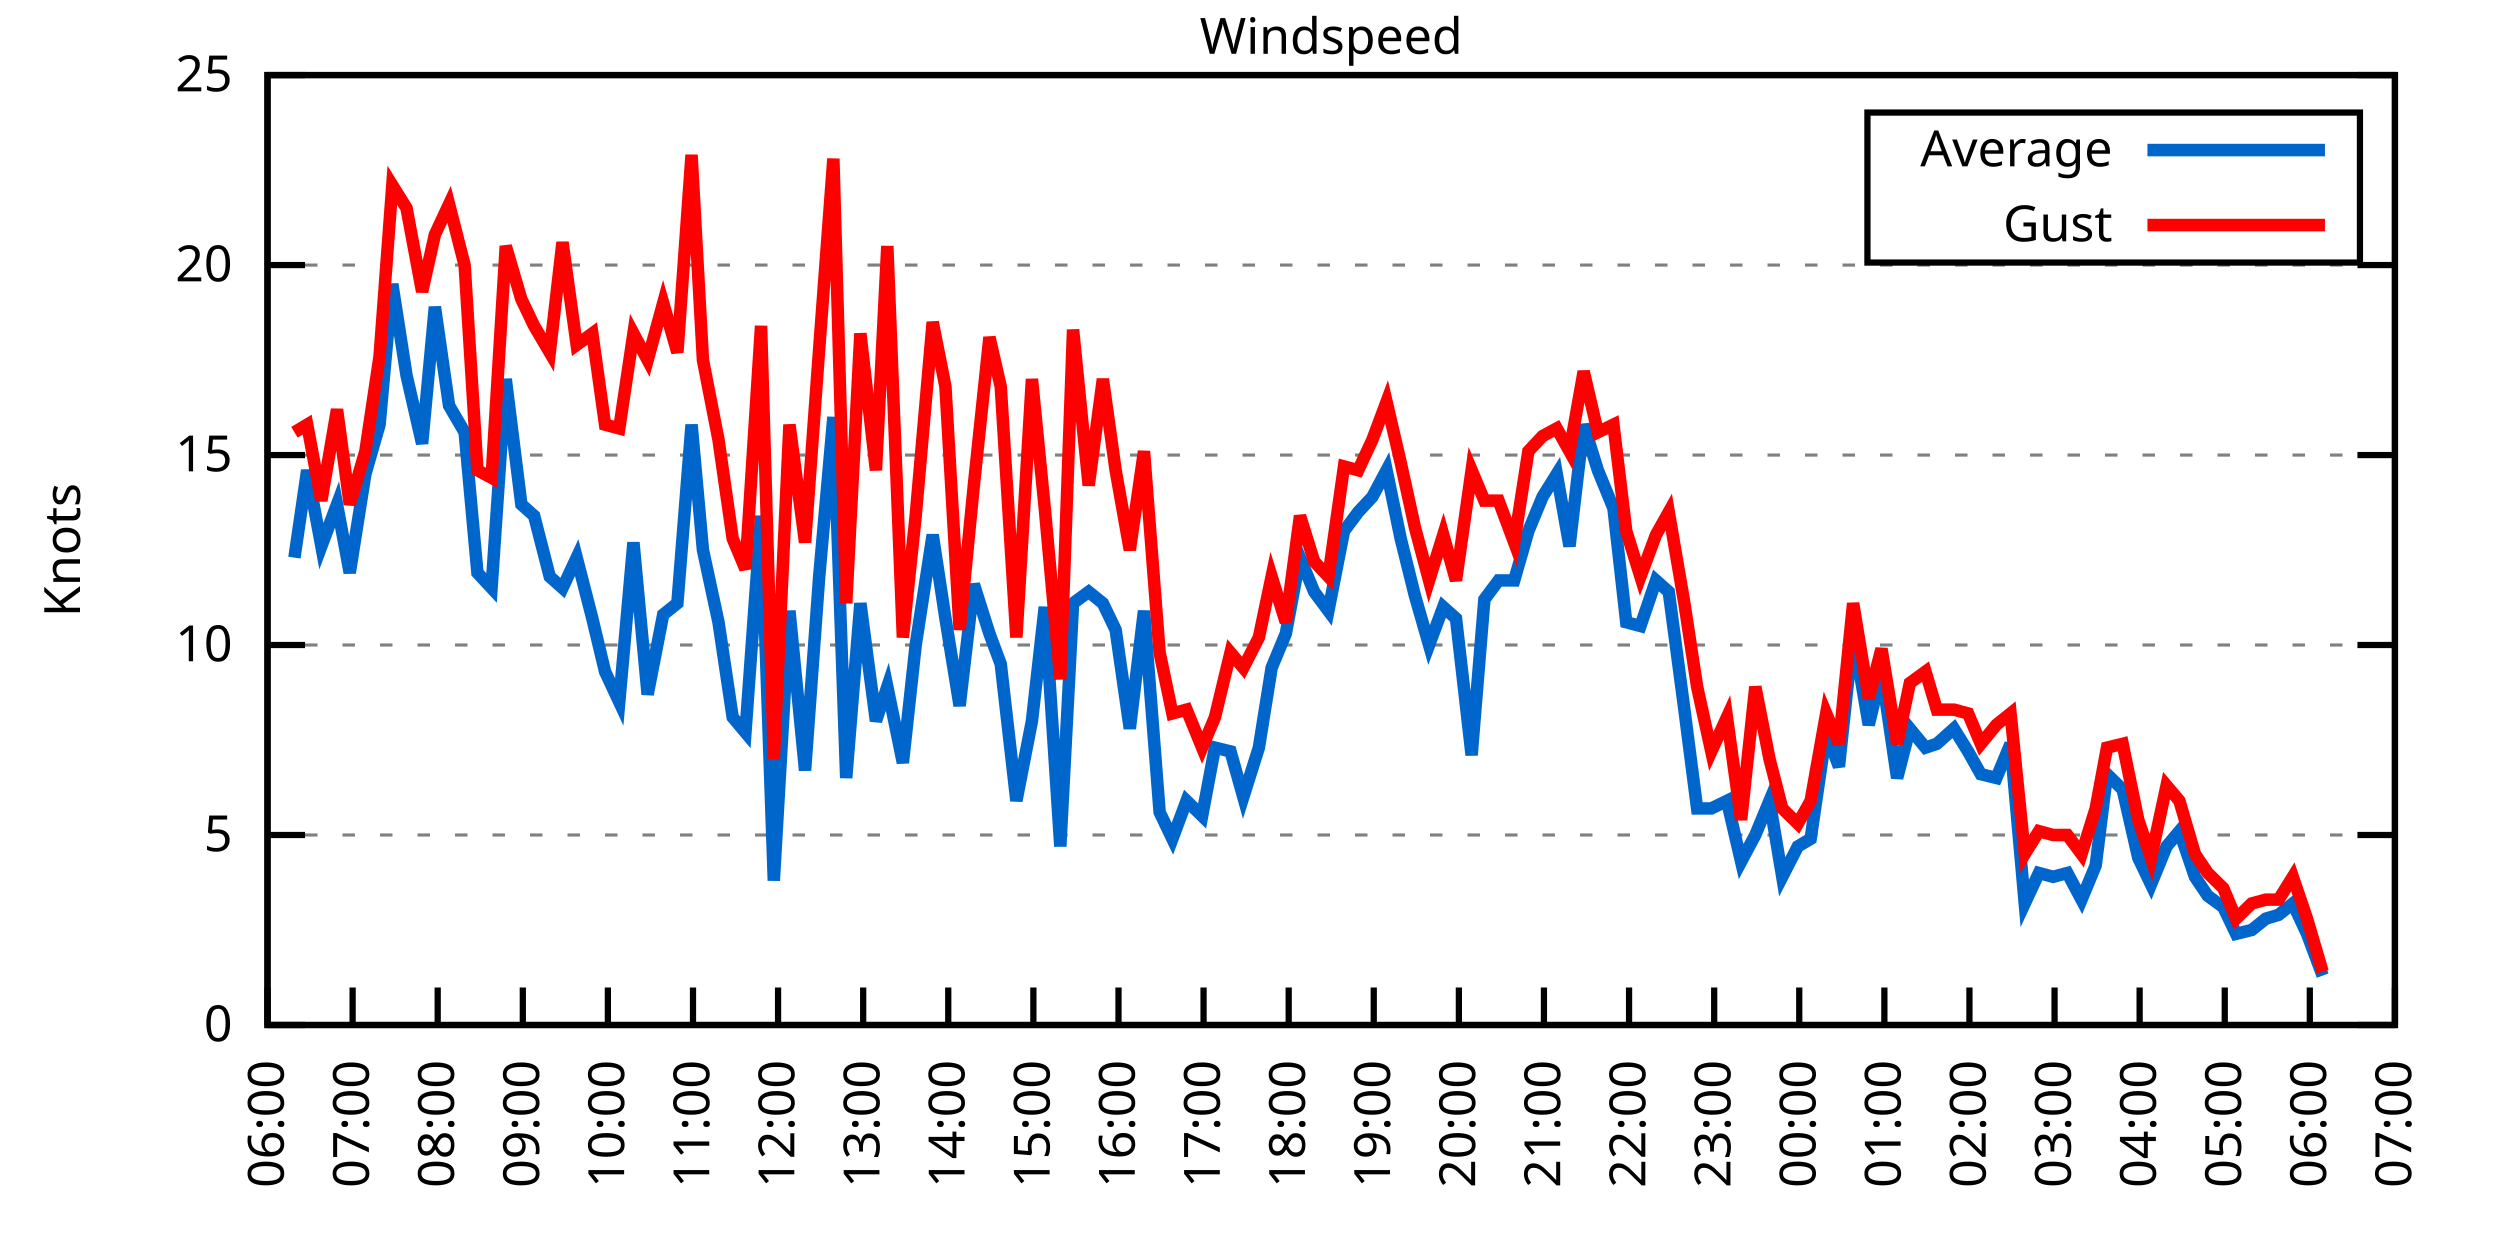
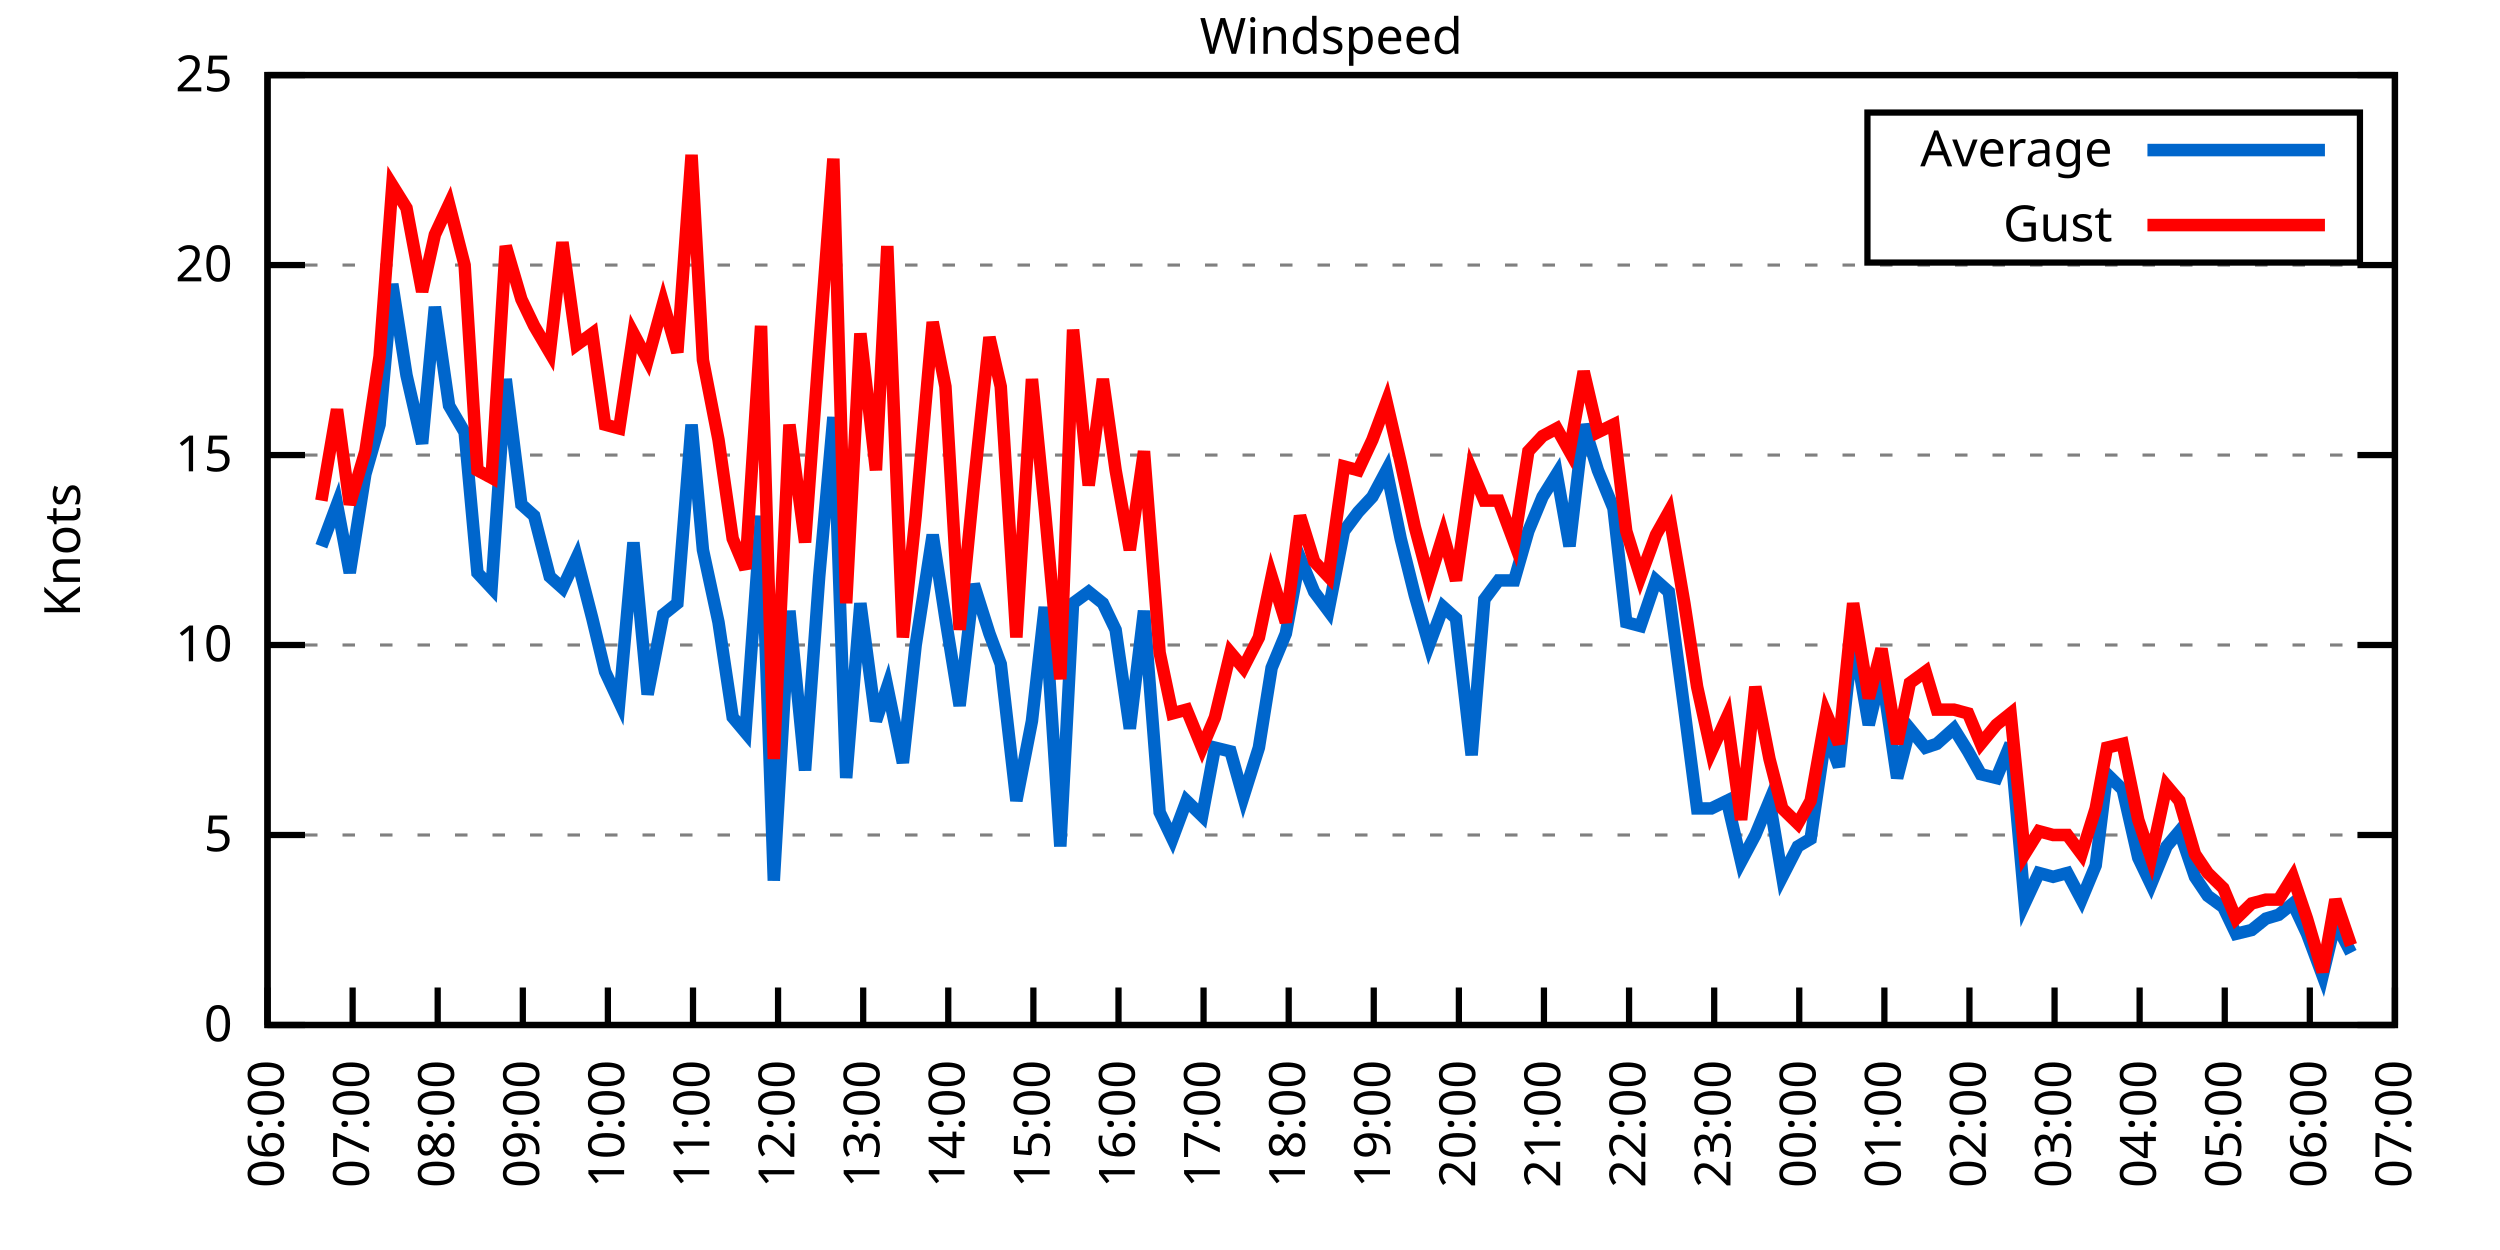
<svg xmlns="http://www.w3.org/2000/svg" xmlns:xlink="http://www.w3.org/1999/xlink" width="400" height="200" viewBox="0 0 400 200">
  <g id="gnuplot_canvas">
    <rect x="0" y="0" width="400" height="200" fill="none" />
    <defs>
      <circle id="gpDot" r="0.5" stroke-width="0.5" stroke="currentColor" />
      <path id="gpPt0" stroke-width="0.333" stroke="currentColor" d="M-1,0 h2 M0,-1 v2" />
      <path id="gpPt1" stroke-width="0.333" stroke="currentColor" d="M-1,-1 L1,1 M1,-1 L-1,1" />
      <path id="gpPt2" stroke-width="0.333" stroke="currentColor" d="M-1,0 L1,0 M0,-1 L0,1 M-1,-1 L1,1 M-1,1 L1,-1" />
      <rect id="gpPt3" stroke-width="0.333" stroke="currentColor" x="-1" y="-1" width="2" height="2" />
      <rect id="gpPt4" stroke-width="0.333" stroke="currentColor" fill="currentColor" x="-1" y="-1" width="2" height="2" />
      <circle id="gpPt5" stroke-width="0.333" stroke="currentColor" cx="0" cy="0" r="1" />
      <use xlink:href="#gpPt5" id="gpPt6" fill="currentColor" stroke="none" />
      <path id="gpPt7" stroke-width="0.333" stroke="currentColor" d="M0,-1.33 L-1.33,0.67 L1.33,0.67 z" />
      <use xlink:href="#gpPt7" id="gpPt8" fill="currentColor" stroke="none" />
      <use xlink:href="#gpPt7" id="gpPt9" stroke="currentColor" transform="rotate(180)" />
      <use xlink:href="#gpPt9" id="gpPt10" fill="currentColor" stroke="none" />
      <use xlink:href="#gpPt3" id="gpPt11" stroke="currentColor" transform="rotate(45)" />
      <use xlink:href="#gpPt11" id="gpPt12" fill="currentColor" stroke="none" />
      <path id="gpPt13" stroke-width="0.333" stroke="currentColor" d="M0,1.330 L1.265,0.411 L0.782,-1.067 L-0.782,-1.076 L-1.265,0.411 z" />
      <use xlink:href="#gpPt13" id="gpPt14" fill="currentColor" stroke="none" />
      <filter id="textbox" filterUnits="objectBoundingBox" x="0" y="0" height="1" width="1">
        <feFlood flood-color="white" flood-opacity="1" result="bgnd" />
        <feComposite in="SourceGraphic" in2="bgnd" operator="atop" />
      </filter>
      <filter id="greybox" filterUnits="objectBoundingBox" x="0" y="0" height="1" width="1">
        <feFlood flood-color="lightgrey" flood-opacity="1" result="grey" />
        <feComposite in="SourceGraphic" in2="grey" operator="atop" />
      </filter>
    </defs>
    <g fill="none" color="white" stroke="currentColor" stroke-width="1.00" stroke-linecap="butt" stroke-linejoin="miter">
</g>
    <g fill="none" color="black" stroke="currentColor" stroke-width="1.00" stroke-linecap="butt" stroke-linejoin="miter">
      <g stroke="none" shape-rendering="crispEdges">
        <polygon fill="rgb(255, 255, 255)" points="42.80,164.00 383.18,164.00 383.18,12.02 42.80,12.02 " />
      </g>
    </g>
    <g fill="none" color="black" stroke="currentColor" stroke-width="1.00" stroke-linecap="butt" stroke-linejoin="miter">
</g>
    <g fill="none" color="black" stroke="black" stroke-width="0.50" stroke-linecap="butt" stroke-linejoin="miter">
</g>
    <g fill="none" color="gray" stroke="currentColor" stroke-width="0.50" stroke-linecap="butt" stroke-linejoin="miter">
      <path stroke="gray" stroke-dasharray="2,4" class="gridline" d="M42.80,164.00 L383.19,164.00  " />
    </g>
    <g fill="none" color="gray" stroke="gray" stroke-width="1.00" stroke-linecap="butt" stroke-linejoin="miter">
</g>
    <g fill="none" color="black" stroke="currentColor" stroke-width="1.00" stroke-linecap="butt" stroke-linejoin="miter">
      <path stroke="black" d="M42.80,164.00 L48.80,164.00 M383.19,164.00 L377.19,164.00  " />
      <g transform="translate(37.20,166.60)" stroke="none" fill="black" font-family="Sans" font-size="8.00" text-anchor="end">
        <text>
          <tspan font-family="Sans"> 0</tspan>
        </text>
      </g>
    </g>
    <g fill="none" color="black" stroke="currentColor" stroke-width="1.00" stroke-linecap="butt" stroke-linejoin="miter">
</g>
    <g fill="none" color="black" stroke="black" stroke-width="0.50" stroke-linecap="butt" stroke-linejoin="miter">
</g>
    <g fill="none" color="gray" stroke="currentColor" stroke-width="0.50" stroke-linecap="butt" stroke-linejoin="miter">
      <path stroke="gray" stroke-dasharray="2,4" class="gridline" d="M42.80,133.60 L383.19,133.60  " />
    </g>
    <g fill="none" color="gray" stroke="gray" stroke-width="1.00" stroke-linecap="butt" stroke-linejoin="miter">
</g>
    <g fill="none" color="black" stroke="currentColor" stroke-width="1.00" stroke-linecap="butt" stroke-linejoin="miter">
      <path stroke="black" d="M42.80,133.60 L48.80,133.60 M383.19,133.60 L377.19,133.60  " />
      <g transform="translate(37.20,136.20)" stroke="none" fill="black" font-family="Sans" font-size="8.00" text-anchor="end">
        <text>
          <tspan font-family="Sans"> 5</tspan>
        </text>
      </g>
    </g>
    <g fill="none" color="black" stroke="currentColor" stroke-width="1.00" stroke-linecap="butt" stroke-linejoin="miter">
</g>
    <g fill="none" color="black" stroke="black" stroke-width="0.50" stroke-linecap="butt" stroke-linejoin="miter">
</g>
    <g fill="none" color="gray" stroke="currentColor" stroke-width="0.50" stroke-linecap="butt" stroke-linejoin="miter">
      <path stroke="gray" stroke-dasharray="2,4" class="gridline" d="M42.80,103.20 L383.19,103.20  " />
    </g>
    <g fill="none" color="gray" stroke="gray" stroke-width="1.00" stroke-linecap="butt" stroke-linejoin="miter">
</g>
    <g fill="none" color="black" stroke="currentColor" stroke-width="1.00" stroke-linecap="butt" stroke-linejoin="miter">
      <path stroke="black" d="M42.80,103.20 L48.80,103.20 M383.19,103.20 L377.19,103.20  " />
      <g transform="translate(37.20,105.80)" stroke="none" fill="black" font-family="Sans" font-size="8.00" text-anchor="end">
        <text>
          <tspan font-family="Sans"> 10</tspan>
        </text>
      </g>
    </g>
    <g fill="none" color="black" stroke="currentColor" stroke-width="1.00" stroke-linecap="butt" stroke-linejoin="miter">
</g>
    <g fill="none" color="black" stroke="black" stroke-width="0.50" stroke-linecap="butt" stroke-linejoin="miter">
</g>
    <g fill="none" color="gray" stroke="currentColor" stroke-width="0.50" stroke-linecap="butt" stroke-linejoin="miter">
      <path stroke="gray" stroke-dasharray="2,4" class="gridline" d="M42.80,72.81 L383.19,72.81  " />
    </g>
    <g fill="none" color="gray" stroke="gray" stroke-width="1.00" stroke-linecap="butt" stroke-linejoin="miter">
</g>
    <g fill="none" color="black" stroke="currentColor" stroke-width="1.00" stroke-linecap="butt" stroke-linejoin="miter">
      <path stroke="black" d="M42.80,72.81 L48.80,72.81 M383.19,72.81 L377.19,72.81  " />
      <g transform="translate(37.20,75.41)" stroke="none" fill="black" font-family="Sans" font-size="8.00" text-anchor="end">
        <text>
          <tspan font-family="Sans"> 15</tspan>
        </text>
      </g>
    </g>
    <g fill="none" color="black" stroke="currentColor" stroke-width="1.00" stroke-linecap="butt" stroke-linejoin="miter">
</g>
    <g fill="none" color="black" stroke="black" stroke-width="0.50" stroke-linecap="butt" stroke-linejoin="miter">
</g>
    <g fill="none" color="gray" stroke="currentColor" stroke-width="0.50" stroke-linecap="butt" stroke-linejoin="miter">
      <path stroke="gray" stroke-dasharray="2,4" class="gridline" d="M42.80,42.41 L383.19,42.41  " />
    </g>
    <g fill="none" color="gray" stroke="gray" stroke-width="1.00" stroke-linecap="butt" stroke-linejoin="miter">
</g>
    <g fill="none" color="black" stroke="currentColor" stroke-width="1.00" stroke-linecap="butt" stroke-linejoin="miter">
      <path stroke="black" d="M42.80,42.41 L48.80,42.41 M383.19,42.41 L377.19,42.41  " />
      <g transform="translate(37.20,45.01)" stroke="none" fill="black" font-family="Sans" font-size="8.00" text-anchor="end">
        <text>
          <tspan font-family="Sans"> 20</tspan>
        </text>
      </g>
    </g>
    <g fill="none" color="black" stroke="currentColor" stroke-width="1.00" stroke-linecap="butt" stroke-linejoin="miter">
</g>
    <g fill="none" color="black" stroke="black" stroke-width="0.50" stroke-linecap="butt" stroke-linejoin="miter">
</g>
    <g fill="none" color="gray" stroke="currentColor" stroke-width="0.50" stroke-linecap="butt" stroke-linejoin="miter">
      <path stroke="gray" stroke-dasharray="2,4" class="gridline" d="M42.80,12.01 L383.19,12.01  " />
    </g>
    <g fill="none" color="gray" stroke="gray" stroke-width="1.00" stroke-linecap="butt" stroke-linejoin="miter">
</g>
    <g fill="none" color="black" stroke="currentColor" stroke-width="1.00" stroke-linecap="butt" stroke-linejoin="miter">
      <path stroke="black" d="M42.80,12.01 L48.80,12.01 M383.19,12.01 L377.19,12.01  " />
      <g transform="translate(37.20,14.61)" stroke="none" fill="black" font-family="Sans" font-size="8.00" text-anchor="end">
        <text>
          <tspan font-family="Sans"> 25</tspan>
        </text>
      </g>
    </g>
    <g fill="none" color="black" stroke="currentColor" stroke-width="1.00" stroke-linecap="butt" stroke-linejoin="miter">
      <path stroke="black" d="M42.80,164.00 L42.80,158.00  " />
      <g transform="translate(45.40,169.60) rotate(270.00)" stroke="none" fill="black" font-family="Sans" font-size="8.00" text-anchor="end">
        <text>
          <tspan font-family="Sans">06:00</tspan>
        </text>
      </g>
    </g>
    <g fill="none" color="black" stroke="currentColor" stroke-width="1.00" stroke-linecap="butt" stroke-linejoin="miter">
      <path stroke="black" d="M56.42,164.00 L56.42,158.00  " />
      <g transform="translate(59.02,169.60) rotate(270.00)" stroke="none" fill="black" font-family="Sans" font-size="8.00" text-anchor="end">
        <text>
          <tspan font-family="Sans">07:00</tspan>
        </text>
      </g>
    </g>
    <g fill="none" color="black" stroke="currentColor" stroke-width="1.00" stroke-linecap="butt" stroke-linejoin="miter">
      <path stroke="black" d="M70.03,164.00 L70.03,158.00  " />
      <g transform="translate(72.63,169.60) rotate(270.00)" stroke="none" fill="black" font-family="Sans" font-size="8.00" text-anchor="end">
        <text>
          <tspan font-family="Sans">08:00</tspan>
        </text>
      </g>
    </g>
    <g fill="none" color="black" stroke="currentColor" stroke-width="1.00" stroke-linecap="butt" stroke-linejoin="miter">
      <path stroke="black" d="M83.65,164.00 L83.65,158.00  " />
      <g transform="translate(86.25,169.60) rotate(270.00)" stroke="none" fill="black" font-family="Sans" font-size="8.00" text-anchor="end">
        <text>
          <tspan font-family="Sans">09:00</tspan>
        </text>
      </g>
    </g>
    <g fill="none" color="black" stroke="currentColor" stroke-width="1.00" stroke-linecap="butt" stroke-linejoin="miter">
      <path stroke="black" d="M97.26,164.00 L97.26,158.00  " />
      <g transform="translate(99.86,169.60) rotate(270.00)" stroke="none" fill="black" font-family="Sans" font-size="8.00" text-anchor="end">
        <text>
          <tspan font-family="Sans">10:00</tspan>
        </text>
      </g>
    </g>
    <g fill="none" color="black" stroke="currentColor" stroke-width="1.00" stroke-linecap="butt" stroke-linejoin="miter">
      <path stroke="black" d="M110.88,164.00 L110.88,158.00  " />
      <g transform="translate(113.48,169.60) rotate(270.00)" stroke="none" fill="black" font-family="Sans" font-size="8.00" text-anchor="end">
        <text>
          <tspan font-family="Sans">11:00</tspan>
        </text>
      </g>
    </g>
    <g fill="none" color="black" stroke="currentColor" stroke-width="1.00" stroke-linecap="butt" stroke-linejoin="miter">
      <path stroke="black" d="M124.49,164.00 L124.49,158.00  " />
      <g transform="translate(127.09,169.60) rotate(270.00)" stroke="none" fill="black" font-family="Sans" font-size="8.00" text-anchor="end">
        <text>
          <tspan font-family="Sans">12:00</tspan>
        </text>
      </g>
    </g>
    <g fill="none" color="black" stroke="currentColor" stroke-width="1.00" stroke-linecap="butt" stroke-linejoin="miter">
      <path stroke="black" d="M138.11,164.00 L138.11,158.00  " />
      <g transform="translate(140.71,169.60) rotate(270.00)" stroke="none" fill="black" font-family="Sans" font-size="8.00" text-anchor="end">
        <text>
          <tspan font-family="Sans">13:00</tspan>
        </text>
      </g>
    </g>
    <g fill="none" color="black" stroke="currentColor" stroke-width="1.00" stroke-linecap="butt" stroke-linejoin="miter">
      <path stroke="black" d="M151.72,164.00 L151.72,158.00  " />
      <g transform="translate(154.32,169.60) rotate(270.00)" stroke="none" fill="black" font-family="Sans" font-size="8.00" text-anchor="end">
        <text>
          <tspan font-family="Sans">14:00</tspan>
        </text>
      </g>
    </g>
    <g fill="none" color="black" stroke="currentColor" stroke-width="1.00" stroke-linecap="butt" stroke-linejoin="miter">
      <path stroke="black" d="M165.34,164.00 L165.34,158.00  " />
      <g transform="translate(167.94,169.60) rotate(270.00)" stroke="none" fill="black" font-family="Sans" font-size="8.00" text-anchor="end">
        <text>
          <tspan font-family="Sans">15:00</tspan>
        </text>
      </g>
    </g>
    <g fill="none" color="black" stroke="currentColor" stroke-width="1.00" stroke-linecap="butt" stroke-linejoin="miter">
      <path stroke="black" d="M178.96,164.00 L178.96,158.00  " />
      <g transform="translate(181.56,169.60) rotate(270.00)" stroke="none" fill="black" font-family="Sans" font-size="8.00" text-anchor="end">
        <text>
          <tspan font-family="Sans">16:00</tspan>
        </text>
      </g>
    </g>
    <g fill="none" color="black" stroke="currentColor" stroke-width="1.00" stroke-linecap="butt" stroke-linejoin="miter">
      <path stroke="black" d="M192.57,164.00 L192.57,158.00  " />
      <g transform="translate(195.17,169.60) rotate(270.00)" stroke="none" fill="black" font-family="Sans" font-size="8.00" text-anchor="end">
        <text>
          <tspan font-family="Sans">17:00</tspan>
        </text>
      </g>
    </g>
    <g fill="none" color="black" stroke="currentColor" stroke-width="1.00" stroke-linecap="butt" stroke-linejoin="miter">
      <path stroke="black" d="M206.19,164.00 L206.19,158.00  " />
      <g transform="translate(208.79,169.60) rotate(270.00)" stroke="none" fill="black" font-family="Sans" font-size="8.00" text-anchor="end">
        <text>
          <tspan font-family="Sans">18:00</tspan>
        </text>
      </g>
    </g>
    <g fill="none" color="black" stroke="currentColor" stroke-width="1.00" stroke-linecap="butt" stroke-linejoin="miter">
      <path stroke="black" d="M219.80,164.00 L219.80,158.00  " />
      <g transform="translate(222.40,169.60) rotate(270.00)" stroke="none" fill="black" font-family="Sans" font-size="8.00" text-anchor="end">
        <text>
          <tspan font-family="Sans">19:00</tspan>
        </text>
      </g>
    </g>
    <g fill="none" color="black" stroke="currentColor" stroke-width="1.00" stroke-linecap="butt" stroke-linejoin="miter">
      <path stroke="black" d="M233.42,164.00 L233.42,158.00  " />
      <g transform="translate(236.02,169.60) rotate(270.00)" stroke="none" fill="black" font-family="Sans" font-size="8.00" text-anchor="end">
        <text>
          <tspan font-family="Sans">20:00</tspan>
        </text>
      </g>
    </g>
    <g fill="none" color="black" stroke="currentColor" stroke-width="1.00" stroke-linecap="butt" stroke-linejoin="miter">
      <path stroke="black" d="M247.03,164.00 L247.03,158.00  " />
      <g transform="translate(249.63,169.60) rotate(270.00)" stroke="none" fill="black" font-family="Sans" font-size="8.00" text-anchor="end">
        <text>
          <tspan font-family="Sans">21:00</tspan>
        </text>
      </g>
    </g>
    <g fill="none" color="black" stroke="currentColor" stroke-width="1.00" stroke-linecap="butt" stroke-linejoin="miter">
      <path stroke="black" d="M260.65,164.00 L260.65,158.00  " />
      <g transform="translate(263.25,169.60) rotate(270.00)" stroke="none" fill="black" font-family="Sans" font-size="8.00" text-anchor="end">
        <text>
          <tspan font-family="Sans">22:00</tspan>
        </text>
      </g>
    </g>
    <g fill="none" color="black" stroke="currentColor" stroke-width="1.00" stroke-linecap="butt" stroke-linejoin="miter">
      <path stroke="black" d="M274.27,164.00 L274.27,158.00  " />
      <g transform="translate(276.87,169.60) rotate(270.00)" stroke="none" fill="black" font-family="Sans" font-size="8.00" text-anchor="end">
        <text>
          <tspan font-family="Sans">23:00</tspan>
        </text>
      </g>
    </g>
    <g fill="none" color="black" stroke="currentColor" stroke-width="1.00" stroke-linecap="butt" stroke-linejoin="miter">
      <path stroke="black" d="M287.88,164.00 L287.88,158.00  " />
      <g transform="translate(290.48,169.60) rotate(270.00)" stroke="none" fill="black" font-family="Sans" font-size="8.00" text-anchor="end">
        <text>
          <tspan font-family="Sans">00:00</tspan>
        </text>
      </g>
    </g>
    <g fill="none" color="black" stroke="currentColor" stroke-width="1.00" stroke-linecap="butt" stroke-linejoin="miter">
      <path stroke="black" d="M301.50,164.00 L301.50,158.00  " />
      <g transform="translate(304.10,169.60) rotate(270.00)" stroke="none" fill="black" font-family="Sans" font-size="8.00" text-anchor="end">
        <text>
          <tspan font-family="Sans">01:00</tspan>
        </text>
      </g>
    </g>
    <g fill="none" color="black" stroke="currentColor" stroke-width="1.00" stroke-linecap="butt" stroke-linejoin="miter">
      <path stroke="black" d="M315.11,164.00 L315.11,158.00  " />
      <g transform="translate(317.71,169.60) rotate(270.00)" stroke="none" fill="black" font-family="Sans" font-size="8.00" text-anchor="end">
        <text>
          <tspan font-family="Sans">02:00</tspan>
        </text>
      </g>
    </g>
    <g fill="none" color="black" stroke="currentColor" stroke-width="1.00" stroke-linecap="butt" stroke-linejoin="miter">
      <path stroke="black" d="M328.73,164.00 L328.73,158.00  " />
      <g transform="translate(331.33,169.60) rotate(270.00)" stroke="none" fill="black" font-family="Sans" font-size="8.00" text-anchor="end">
        <text>
          <tspan font-family="Sans">03:00</tspan>
        </text>
      </g>
    </g>
    <g fill="none" color="black" stroke="currentColor" stroke-width="1.00" stroke-linecap="butt" stroke-linejoin="miter">
      <path stroke="black" d="M342.34,164.00 L342.34,158.00  " />
      <g transform="translate(344.94,169.60) rotate(270.00)" stroke="none" fill="black" font-family="Sans" font-size="8.00" text-anchor="end">
        <text>
          <tspan font-family="Sans">04:00</tspan>
        </text>
      </g>
    </g>
    <g fill="none" color="black" stroke="currentColor" stroke-width="1.00" stroke-linecap="butt" stroke-linejoin="miter">
      <path stroke="black" d="M355.96,164.00 L355.96,158.00  " />
      <g transform="translate(358.56,169.60) rotate(270.00)" stroke="none" fill="black" font-family="Sans" font-size="8.00" text-anchor="end">
        <text>
          <tspan font-family="Sans">05:00</tspan>
        </text>
      </g>
    </g>
    <g fill="none" color="black" stroke="currentColor" stroke-width="1.00" stroke-linecap="butt" stroke-linejoin="miter">
      <path stroke="black" d="M369.57,164.00 L369.57,158.00  " />
      <g transform="translate(372.17,169.60) rotate(270.00)" stroke="none" fill="black" font-family="Sans" font-size="8.00" text-anchor="end">
        <text>
          <tspan font-family="Sans">06:00</tspan>
        </text>
      </g>
    </g>
    <g fill="none" color="black" stroke="currentColor" stroke-width="1.00" stroke-linecap="butt" stroke-linejoin="miter">
      <path stroke="black" d="M383.19,164.00 L383.19,158.00  " />
      <g transform="translate(385.79,169.60) rotate(270.00)" stroke="none" fill="black" font-family="Sans" font-size="8.00" text-anchor="end">
        <text>
          <tspan font-family="Sans">07:00</tspan>
        </text>
      </g>
    </g>
    <g fill="none" color="black" stroke="currentColor" stroke-width="1.00" stroke-linecap="butt" stroke-linejoin="miter">
</g>
    <g fill="none" color="black" stroke="currentColor" stroke-width="1.00" stroke-linecap="butt" stroke-linejoin="miter">
      <path stroke="black" d="M42.80,12.01 L42.80,164.00 L383.19,164.00 L383.19,12.01 L42.80,12.01 Z  " />
    </g>
    <g fill="none" color="black" stroke="currentColor" stroke-width="1.00" stroke-linecap="butt" stroke-linejoin="miter">
</g>
    <g fill="none" color="black" stroke="currentColor" stroke-width="1.00" stroke-linecap="butt" stroke-linejoin="miter">
      <path stroke="black" d="M298.79,42.01 L298.79,18.01 L377.59,18.01 L377.59,42.01 L298.79,42.01 Z  " />
    </g>
    <g id="Windspeed_plot_1">
      <g fill="none" color="white" stroke="black" stroke-width="2.00" stroke-linecap="butt" stroke-linejoin="miter">
</g>
      <g fill="none" color="black" stroke="currentColor" stroke-width="2.00" stroke-linecap="butt" stroke-linejoin="miter">
        <g transform="translate(337.99,26.61)" stroke="none" fill="black" font-family="Sans" font-size="8.00" text-anchor="end">
          <text>
            <tspan font-family="Sans">Average</tspan>
          </text>
        </g>
      </g>
      <g fill="none" color="black" stroke="currentColor" stroke-width="2.00" stroke-linecap="butt" stroke-linejoin="miter">
-         <path stroke="rgb(  0, 102, 204)" d="M343.59,24.01 L371.99,24.01 M47.11,89.22 L49.15,75.24 L51.42,87.40 L53.92,80.71 L55.96,91.65 L58.46,75.85   L60.73,67.94 L62.77,45.45 L65.04,60.04 L67.54,70.98 L69.58,49.10 L71.85,64.90 L74.34,69.16 L76.39,91.65   L78.65,94.08 L80.92,60.65 L83.42,80.71 L85.46,82.53 L87.96,92.26 L90.00,94.08 L92.27,89.22 L94.77,98.95   L96.81,107.46 L99.08,112.32 L101.35,86.79 L103.62,111.11 L106.11,98.34 L108.38,96.52 L110.65,67.94 L112.47,88.00   L114.96,99.56 L117.23,114.76 L119.27,117.19 L121.77,82.53 L123.81,140.90 L126.31,97.73 L128.81,123.27 L131.07,92.26   L133.34,66.73 L135.39,124.48 L137.66,96.52 L140.15,115.36 L141.97,109.89 L144.46,122.05 L146.51,103.20 L149.23,85.57   L151.27,98.95 L153.54,112.93 L155.81,93.48 L158.31,101.38 L160.12,106.24 L162.62,128.13 L165.11,115.36 L167.16,97.12   L169.65,135.43 L171.69,96.52 L174.19,94.69 L176.46,96.52 L178.50,100.77 L180.77,116.58 L183.04,97.73 L185.54,129.95   L187.58,134.21 L189.85,128.13 L192.34,130.56 L194.39,119.62 L196.88,120.23 L198.93,127.52 L201.42,119.62 L203.46,106.85   L205.73,101.38 L208.00,89.22 L210.27,94.69 L212.54,97.73 L215.04,84.97 L217.31,81.93 L219.58,79.49 L221.85,75.24   L224.11,86.18 L226.38,95.30 L228.65,103.20 L230.92,97.12 L232.96,98.95 L235.46,120.83 L237.50,95.91 L239.77,92.87   L242.27,92.87 L244.54,84.97 L246.81,79.49 L249.08,75.85 L251.12,87.40 L253.39,67.94 L255.66,75.24 L258.15,81.32   L260.20,99.56 L262.47,100.16 L264.96,92.87 L267.00,94.69 L269.50,113.54 L271.54,129.35 L273.81,129.35 L276.31,128.13   L278.58,137.86 L280.85,133.60 L283.12,128.13 L285.16,140.29 L287.65,135.43 L289.70,134.21 L292.19,117.19 L294.23,122.66   L296.50,101.38 L299.00,115.97 L301.04,107.46 L303.54,124.48 L305.58,116.58 L308.08,119.62 L309.89,119.01 L312.62,116.58   L314.89,120.23 L316.93,123.87 L319.42,124.48 L321.69,119.01 L323.96,144.55 L326.23,139.68 L328.50,140.29 L330.77,139.68   L333.04,143.94 L335.31,138.47 L337.12,123.87 L339.62,126.31 L342.12,137.25 L344.16,141.51 L346.65,135.43 L348.70,132.99   L351.19,140.29 L353.24,143.33 L355.73,145.15 L357.77,149.41 L360.27,148.80 L362.54,146.98 L364.58,146.37 L366.85,144.55   L369.12,149.41 L371.62,156.10  " />
+         <path stroke="rgb(  0, 102, 204)" d="M343.59,24.01 L371.99,24.01 M51.42,87.40 L53.92,80.71 L55.96,91.65 L58.46,75.85 L60.73,67.94 L62.77,45.45   L65.04,60.04 L67.54,70.98 L69.58,49.10 L71.85,64.90 L74.34,69.16 L76.39,91.65 L78.65,94.08 L80.92,60.65   L83.42,80.71 L85.46,82.53 L87.96,92.26 L90.00,94.08 L92.27,89.22 L94.77,98.95 L96.81,107.46 L99.08,112.32   L101.35,86.79 L103.62,111.11 L106.11,98.34 L108.38,96.52 L110.65,67.94 L112.47,88.00 L114.96,99.56 L117.23,114.76   L119.27,117.19 L121.77,82.53 L123.81,140.90 L126.31,97.73 L128.81,123.27 L131.07,92.26 L133.34,66.73 L135.39,124.48   L137.66,96.52 L140.15,115.36 L141.97,109.89 L144.46,122.05 L146.51,103.20 L149.23,85.57 L151.27,98.95 L153.54,112.93   L155.81,93.48 L158.31,101.38 L160.12,106.24 L162.62,128.13 L165.11,115.36 L167.16,97.12 L169.65,135.43 L171.69,96.52   L174.19,94.69 L176.46,96.52 L178.50,100.77 L180.77,116.58 L183.04,97.73 L185.54,129.95 L187.58,134.21 L189.85,128.13   L192.34,130.56 L194.39,119.62 L196.88,120.23 L198.93,127.52 L201.42,119.62 L203.46,106.85 L205.73,101.38 L208.00,89.22   L210.27,94.69 L212.54,97.73 L215.04,84.97 L217.31,81.93 L219.58,79.49 L221.85,75.24 L224.11,86.18 L226.38,95.30   L228.65,103.20 L230.92,97.12 L232.96,98.95 L235.46,120.83 L237.50,95.91 L239.77,92.87 L242.27,92.87 L244.54,84.97   L246.81,79.49 L249.08,75.85 L251.12,87.40 L253.39,67.94 L255.66,75.24 L258.15,81.32 L260.20,99.56 L262.47,100.16   L264.96,92.87 L267.00,94.69 L269.50,113.54 L271.54,129.35 L273.81,129.35 L276.31,128.13 L278.58,137.86 L280.85,133.60   L283.12,128.13 L285.16,140.29 L287.65,135.43 L289.70,134.21 L292.19,117.19 L294.23,122.66 L296.50,101.38 L299.00,115.97   L301.04,107.46 L303.54,124.48 L305.58,116.58 L308.08,119.62 L309.89,119.01 L312.62,116.58 L314.89,120.23 L316.93,123.87   L319.42,124.48 L321.69,119.01 L323.96,144.55 L326.23,139.68 L328.50,140.29 L330.77,139.68 L333.04,143.94 L335.31,138.47   L337.12,123.87 L339.62,126.31 L342.12,137.25 L344.16,141.51 L346.65,135.43 L348.70,132.99 L351.19,140.29 L353.24,143.33   L355.73,145.15 L357.77,149.41 L360.27,148.80 L362.54,146.98 L364.58,146.37 L366.85,144.55 L369.12,149.41 L371.62,156.10   L373.66,147.59 L376.16,152.45  " />
      </g>
    </g>
    <g id="Windspeed_plot_2">
      <g fill="none" color="black" stroke="currentColor" stroke-width="2.00" stroke-linecap="butt" stroke-linejoin="miter">
        <g transform="translate(337.99,38.61)" stroke="none" fill="black" font-family="Sans" font-size="8.00" text-anchor="end">
          <text>
            <tspan font-family="Sans">Gust</tspan>
          </text>
        </g>
      </g>
      <g fill="none" color="black" stroke="currentColor" stroke-width="2.00" stroke-linecap="butt" stroke-linejoin="miter">
-         <path stroke="rgb(255,   0,   0)" d="M343.59,36.01 L371.99,36.01 M47.11,69.16 L49.15,67.94 L51.42,80.10 L53.92,65.51 L55.96,80.71 L58.46,72.20   L60.73,57.00 L62.77,29.64 L65.04,33.29 L67.54,46.66 L69.58,37.54 L71.85,32.68 L74.34,42.41 L76.39,75.24   L78.65,76.45 L80.92,39.37 L83.42,47.88 L85.46,52.14 L87.96,56.39 L90.00,38.76 L92.27,55.18 L94.77,53.35   L96.81,67.94 L99.08,68.55 L101.35,53.35 L103.62,57.61 L106.11,48.49 L108.38,56.39 L110.65,24.78 L112.47,57.61   L114.96,70.37 L117.23,86.18 L119.27,91.04 L121.77,52.14 L123.81,121.44 L126.31,67.94 L128.81,86.79 L131.07,55.78   L133.34,25.39 L135.39,96.52 L137.66,53.35 L140.15,75.24 L141.97,39.37 L144.46,101.99 L146.51,82.53 L149.23,51.53   L151.27,61.86 L153.54,100.77 L155.81,77.67 L158.31,53.96 L160.12,61.86 L162.62,101.99 L165.11,60.65 L167.16,81.32   L169.65,108.68 L171.69,52.74 L174.19,77.67 L176.46,60.65 L178.50,75.24 L180.77,88.00 L183.04,72.20 L185.54,104.42   L187.58,114.15 L189.85,113.54 L192.34,119.62 L194.39,114.76 L196.88,104.42 L198.93,106.85 L201.42,101.99 L203.46,92.26   L205.73,99.56 L208.00,82.53 L210.27,89.83 L212.54,92.26 L215.04,74.63 L217.31,75.24 L219.58,70.37 L221.85,64.29   L224.11,74.02 L226.38,84.36 L228.65,92.87 L230.92,85.57 L232.96,92.87 L235.46,75.24 L237.50,80.10 L239.77,80.10   L242.27,86.79 L244.54,72.20 L246.81,69.77 L249.08,68.55 L251.12,72.20 L253.39,59.43 L255.66,69.16 L258.15,67.94   L260.20,84.97 L262.47,92.26 L264.96,85.57 L267.00,81.93 L269.50,96.52 L271.54,109.89 L273.81,120.23 L276.31,114.76   L278.58,131.17 L280.85,109.89 L283.12,121.44 L285.16,129.35 L287.65,131.78 L289.70,128.13 L292.19,114.15 L294.23,119.01   L296.50,96.52 L299.00,111.72 L301.04,103.81 L303.54,119.01 L305.58,109.28 L308.08,107.46 L309.89,113.54 L312.62,113.54   L314.89,114.15 L316.93,119.01 L319.42,115.97 L321.69,114.15 L323.96,136.64 L326.23,132.99 L328.50,133.60 L330.77,133.60   L333.04,136.64 L335.31,129.35 L337.12,119.62 L339.62,119.01 L342.12,131.17 L344.16,137.25 L346.65,125.70 L348.70,128.13   L351.19,136.64 L353.24,139.68 L355.73,142.11 L357.77,146.98 L360.27,144.55 L362.54,143.94 L364.58,143.94 L366.85,140.29   L369.12,146.98 L371.62,155.49  " />
+         <path stroke="rgb(255,   0,   0)" d="M343.59,36.01 L371.99,36.01 M51.42,80.10 L53.92,65.51 L55.96,80.71 L58.46,72.20 L60.73,57.00 L62.77,29.64   L65.04,33.29 L67.54,46.66 L69.58,37.54 L71.85,32.68 L74.34,42.41 L76.39,75.24 L78.65,76.45 L80.92,39.37   L83.42,47.88 L85.46,52.14 L87.96,56.39 L90.00,38.76 L92.27,55.18 L94.77,53.35 L96.81,67.94 L99.08,68.55   L101.35,53.35 L103.62,57.61 L106.11,48.49 L108.38,56.39 L110.65,24.78 L112.47,57.61 L114.96,70.37 L117.23,86.18   L119.27,91.04 L121.77,52.14 L123.81,121.44 L126.31,67.94 L128.81,86.79 L131.07,55.78 L133.34,25.39 L135.39,96.52   L137.66,53.35 L140.15,75.24 L141.97,39.37 L144.46,101.99 L146.51,82.53 L149.23,51.53 L151.27,61.86 L153.54,100.77   L155.81,77.67 L158.31,53.96 L160.12,61.86 L162.62,101.99 L165.11,60.65 L167.16,81.32 L169.65,108.68 L171.69,52.74   L174.19,77.67 L176.46,60.65 L178.50,75.24 L180.77,88.00 L183.04,72.20 L185.54,104.42 L187.58,114.15 L189.85,113.54   L192.34,119.62 L194.39,114.76 L196.88,104.42 L198.93,106.85 L201.42,101.99 L203.46,92.26 L205.73,99.56 L208.00,82.53   L210.27,89.83 L212.54,92.26 L215.04,74.63 L217.31,75.24 L219.58,70.37 L221.85,64.29 L224.11,74.02 L226.38,84.36   L228.65,92.87 L230.92,85.57 L232.96,92.87 L235.46,75.24 L237.50,80.10 L239.77,80.10 L242.27,86.79 L244.54,72.20   L246.81,69.77 L249.08,68.55 L251.12,72.20 L253.39,59.43 L255.66,69.16 L258.15,67.94 L260.20,84.97 L262.47,92.26   L264.96,85.57 L267.00,81.93 L269.50,96.52 L271.54,109.89 L273.81,120.23 L276.31,114.76 L278.58,131.17 L280.85,109.89   L283.12,121.44 L285.16,129.35 L287.65,131.78 L289.70,128.13 L292.19,114.15 L294.23,119.01 L296.50,96.52 L299.00,111.72   L301.04,103.81 L303.54,119.01 L305.58,109.28 L308.08,107.46 L309.89,113.54 L312.62,113.54 L314.89,114.15 L316.93,119.01   L319.42,115.97 L321.69,114.15 L323.96,136.64 L326.23,132.99 L328.50,133.60 L330.77,133.60 L333.04,136.64 L335.31,129.35   L337.12,119.62 L339.62,119.01 L342.12,131.17 L344.16,137.25 L346.65,125.70 L348.70,128.13 L351.19,136.64 L353.24,139.68   L355.73,142.11 L357.77,146.98 L360.27,144.55 L362.54,143.94 L364.58,143.94 L366.85,140.29 L369.12,146.98 L371.62,155.49   L373.66,143.94 L376.16,151.23  " />
      </g>
    </g>
    <g fill="none" color="black" stroke="currentColor" stroke-width="2.00" stroke-linecap="butt" stroke-linejoin="miter">
</g>
    <g fill="none" color="black" stroke="black" stroke-width="1.00" stroke-linecap="butt" stroke-linejoin="miter">
</g>
    <g fill="none" color="black" stroke="currentColor" stroke-width="1.00" stroke-linecap="butt" stroke-linejoin="miter">
      <path stroke="black" d="M42.80,12.01 L42.80,164.00 L383.19,164.00 L383.19,12.01 L42.80,12.01 Z  " />
      <g transform="translate(12.80,88.01) rotate(270.00)" stroke="none" fill="black" font-family="Sans" font-size="8.00" text-anchor="middle">
        <text>
          <tspan font-family="Sans">Knots</tspan>
        </text>
      </g>
    </g>
    <g fill="none" color="black" stroke="currentColor" stroke-width="1.00" stroke-linecap="butt" stroke-linejoin="miter">
</g>
    <g fill="none" color="black" stroke="currentColor" stroke-width="1.00" stroke-linecap="butt" stroke-linejoin="miter">
      <g transform="translate(212.99,8.61)" stroke="none" fill="black" font-family="Sans" font-size="8.00" text-anchor="middle">
        <text>
          <tspan font-family="Sans">Windspeed</tspan>
        </text>
      </g>
    </g>
    <g fill="none" color="black" stroke="currentColor" stroke-width="1.00" stroke-linecap="butt" stroke-linejoin="miter">
</g>
  </g>
</svg>
